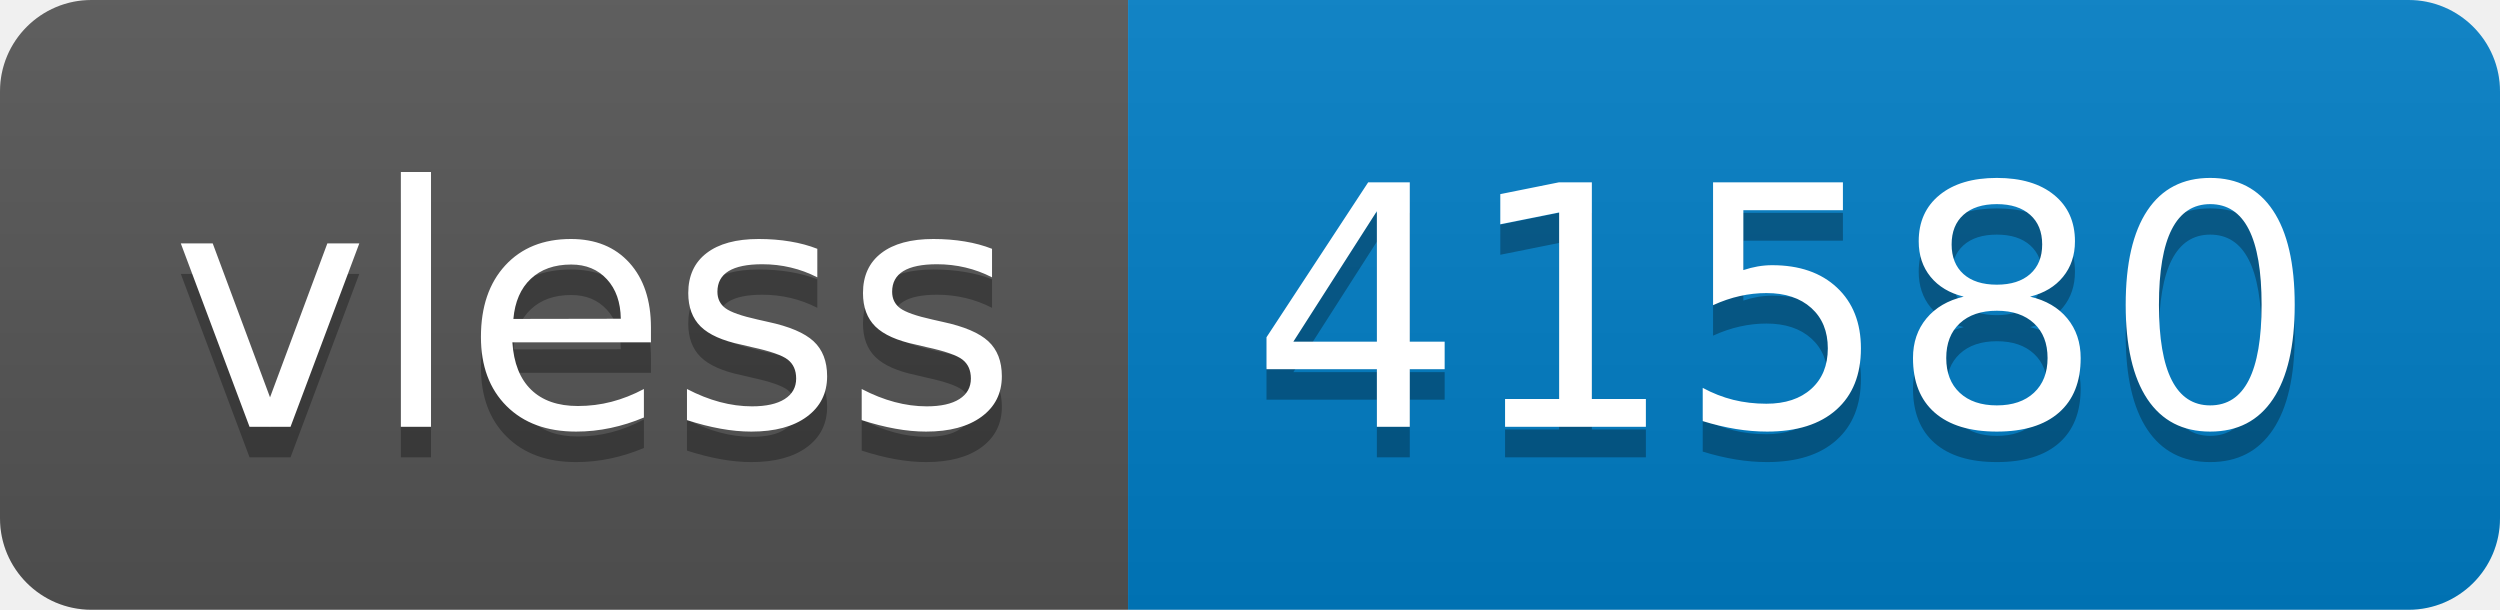
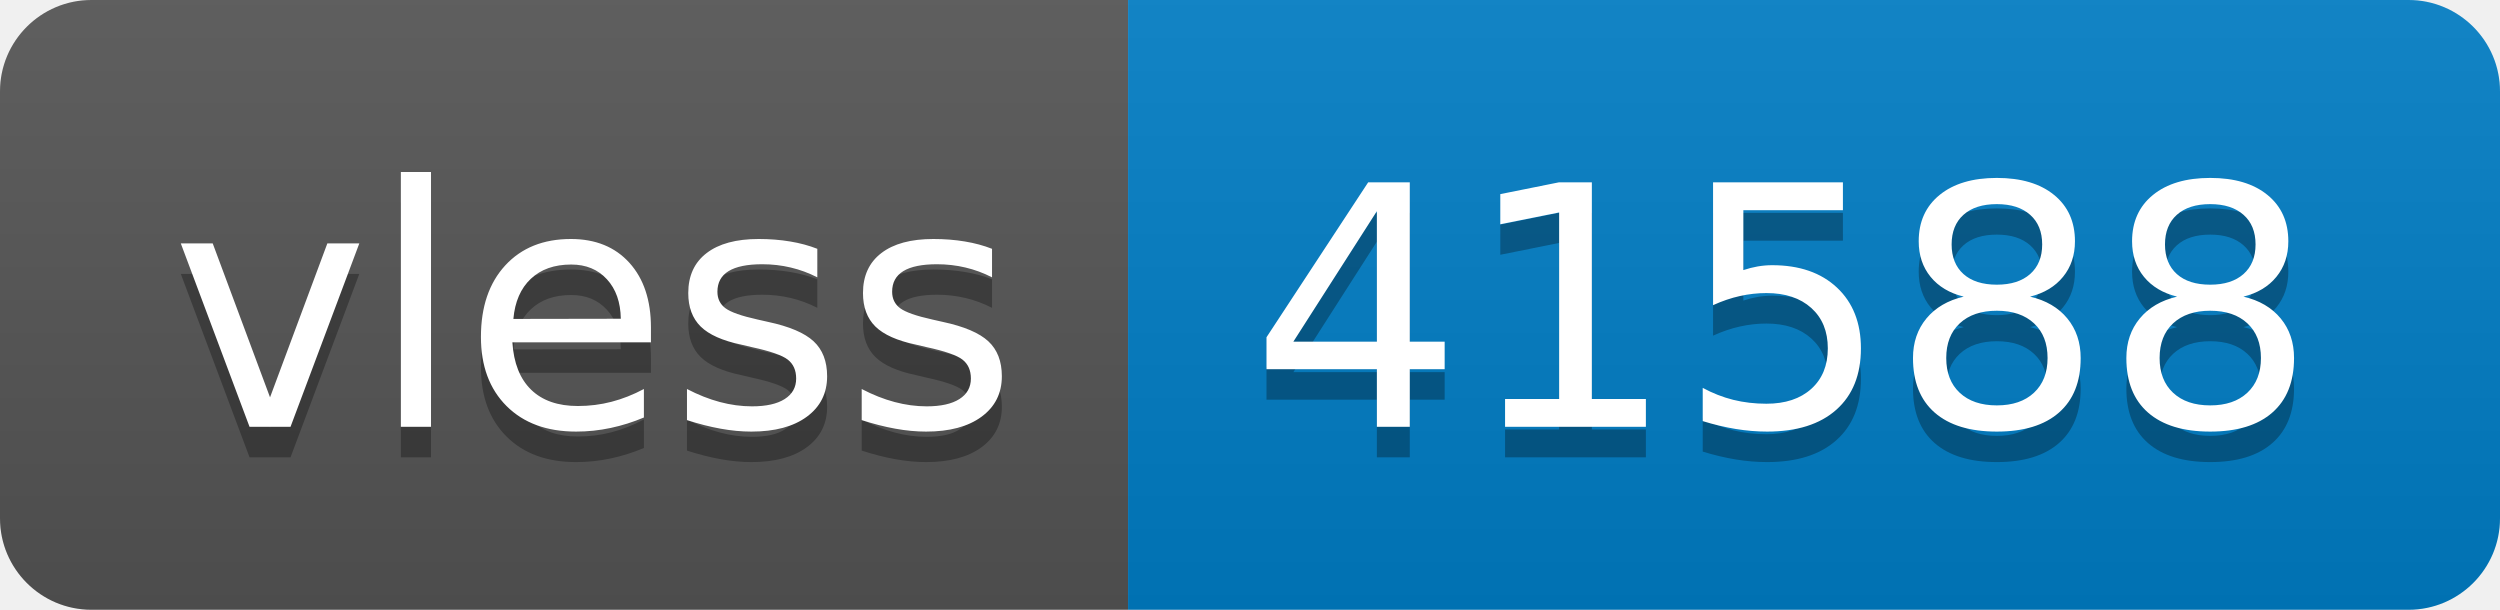
- <svg xmlns="http://www.w3.org/2000/svg" width="82" height="20" role="img" aria-label="vless: 41580">
+ <svg xmlns="http://www.w3.org/2000/svg" width="82" height="20" role="img" aria-label="vless: 41588">
  <linearGradient id="s" x2="0" y2="100%">
    <stop offset="0" stop-color="#bbb" stop-opacity=".1" />
    <stop offset="1" stop-opacity=".1" />
  </linearGradient>
  <clipPath id="r">
    <rect width="82" height="20" rx="3" fill="#fff" />
  </clipPath>
  <g clip-path="url(#r)">
    <rect width="37" height="20" fill="#555" />
    <rect x="37" width="45" height="20" fill="#007ec6" />
    <rect width="82" height="20" fill="url(#s)" />
  </g>
  <g fill="#fff" text-anchor="middle" font-family="Verdana,Geneva,DejaVu Sans,sans-serif" text-rendering="geometricPrecision" font-size="110">
    <text aria-hidden="true" x="195" y="150" fill="#010101" fill-opacity=".3" transform="scale(.1)" textLength="270">vless</text>
    <text x="195" y="140" transform="scale(.1)" fill="#fff" textLength="270">vless</text>
-     <text aria-hidden="true" x="585" y="150" fill="#010101" fill-opacity=".3" transform="scale(.1)" textLength="350">41580</text>
-     <text x="585" y="140" transform="scale(.1)" fill="#fff" textLength="350">41580</text>
+     <text aria-hidden="true" x="585" y="150" fill="#010101" fill-opacity=".3" transform="scale(.1)" textLength="350">41588</text>
+     <text x="585" y="140" transform="scale(.1)" fill="#fff" textLength="350">41588</text>
  </g>
</svg>
